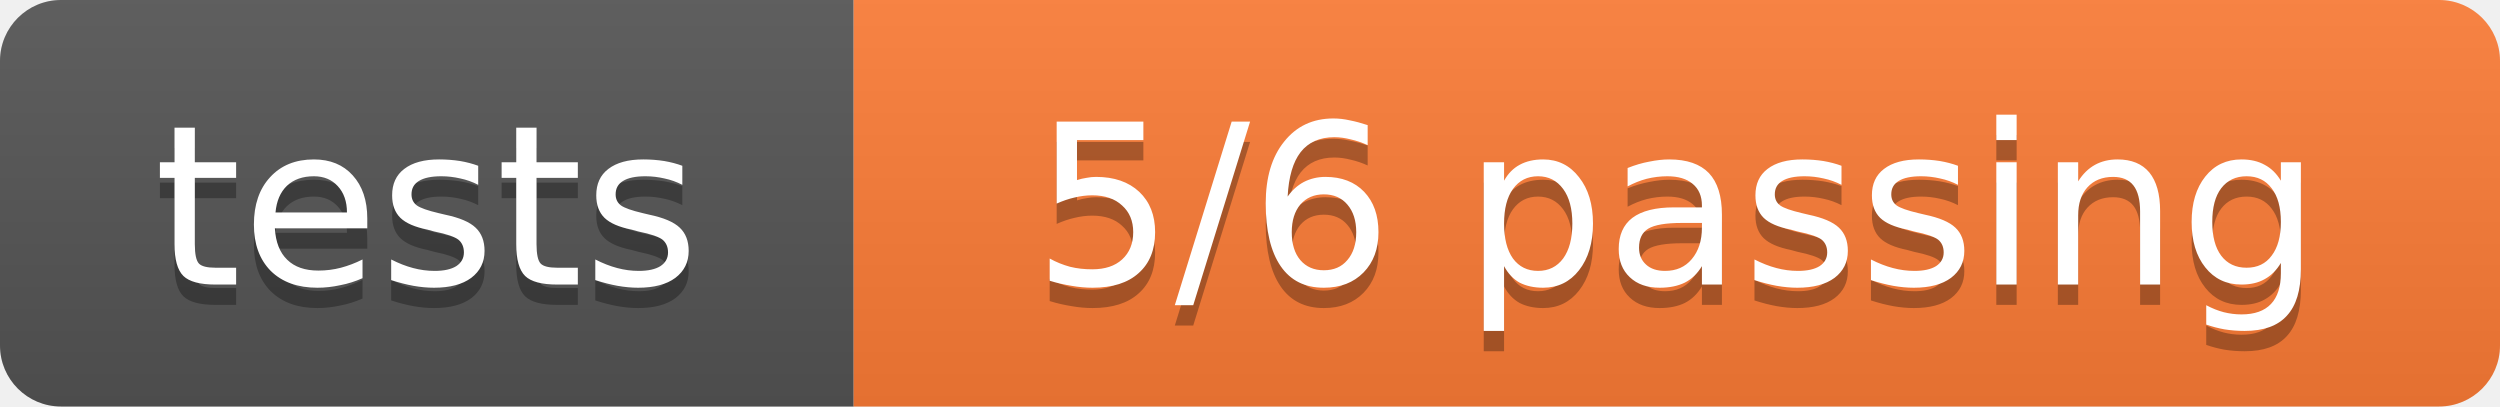
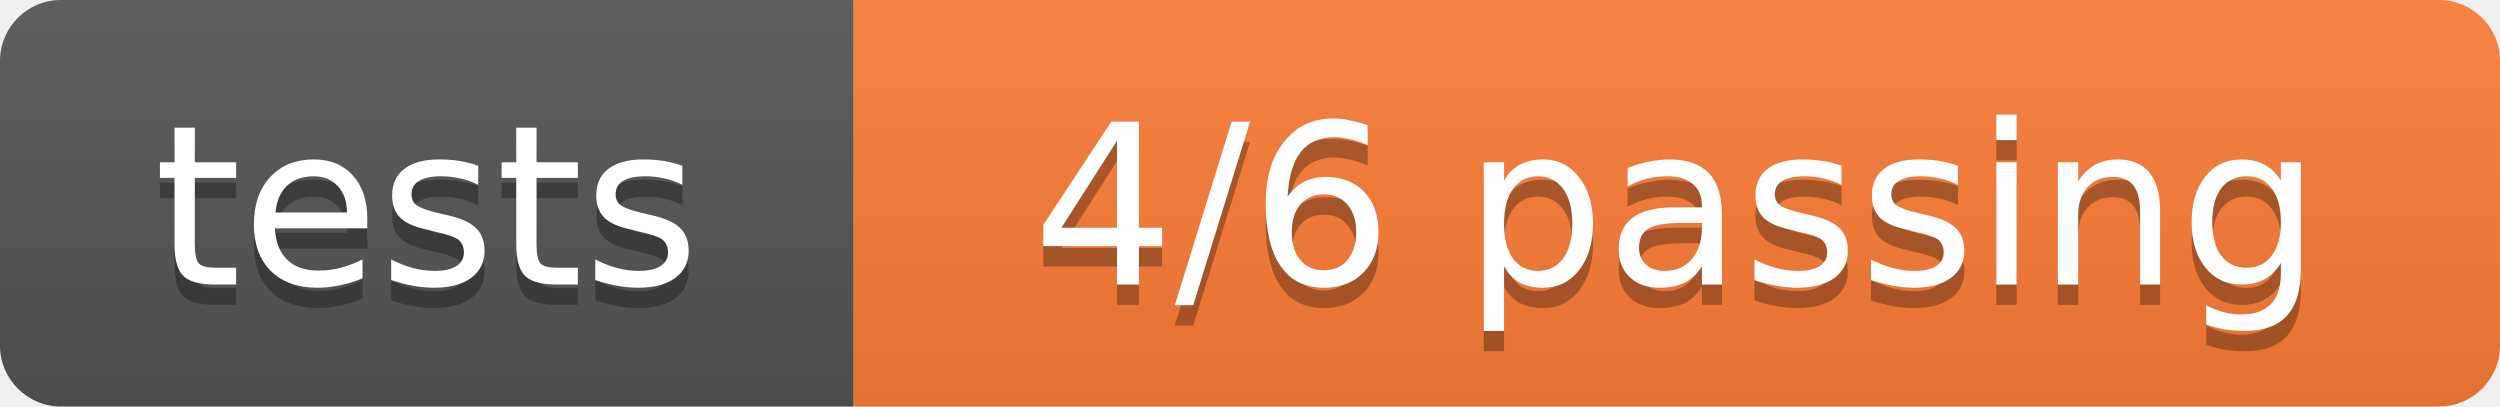
- <svg xmlns="http://www.w3.org/2000/svg" width="123" height="20" role="img" aria-label="tests: 5/6 passing">
+ <svg xmlns="http://www.w3.org/2000/svg" width="123" height="20" role="img" aria-label="tests: 4/6 passing">
  <linearGradient id="s" x2="0" y2="100%">
    <stop offset="0" stop-color="#bbb" stop-opacity=".1" />
    <stop offset="1" stop-opacity=".1" />
  </linearGradient>
  <clipPath id="r">
    <rect width="123" height="20" rx="3" fill="#fff" />
  </clipPath>
  <g clip-path="url(#r)">
    <rect width="42" height="20" fill="#555" />
    <rect x="42" width="81" height="20" fill="#fe7d37" />
    <rect width="123" height="20" fill="url(#s)" />
  </g>
  <g fill="#fff" text-anchor="middle" font-family="Verdana,Geneva,DejaVu Sans,sans-serif" font-size="11">
    <text x="21.0" y="15" fill="#010101" fill-opacity=".3">tests</text>
    <text x="21.0" y="14">tests</text>
-     <text x="82.5" y="15" fill="#010101" fill-opacity=".3">5/6 passing</text>
-     <text x="82.5" y="14">5/6 passing</text>
+     <text x="82.5" y="15" fill="#010101" fill-opacity=".3">4/6 passing</text>
+     <text x="82.5" y="14">4/6 passing</text>
  </g>
</svg>
